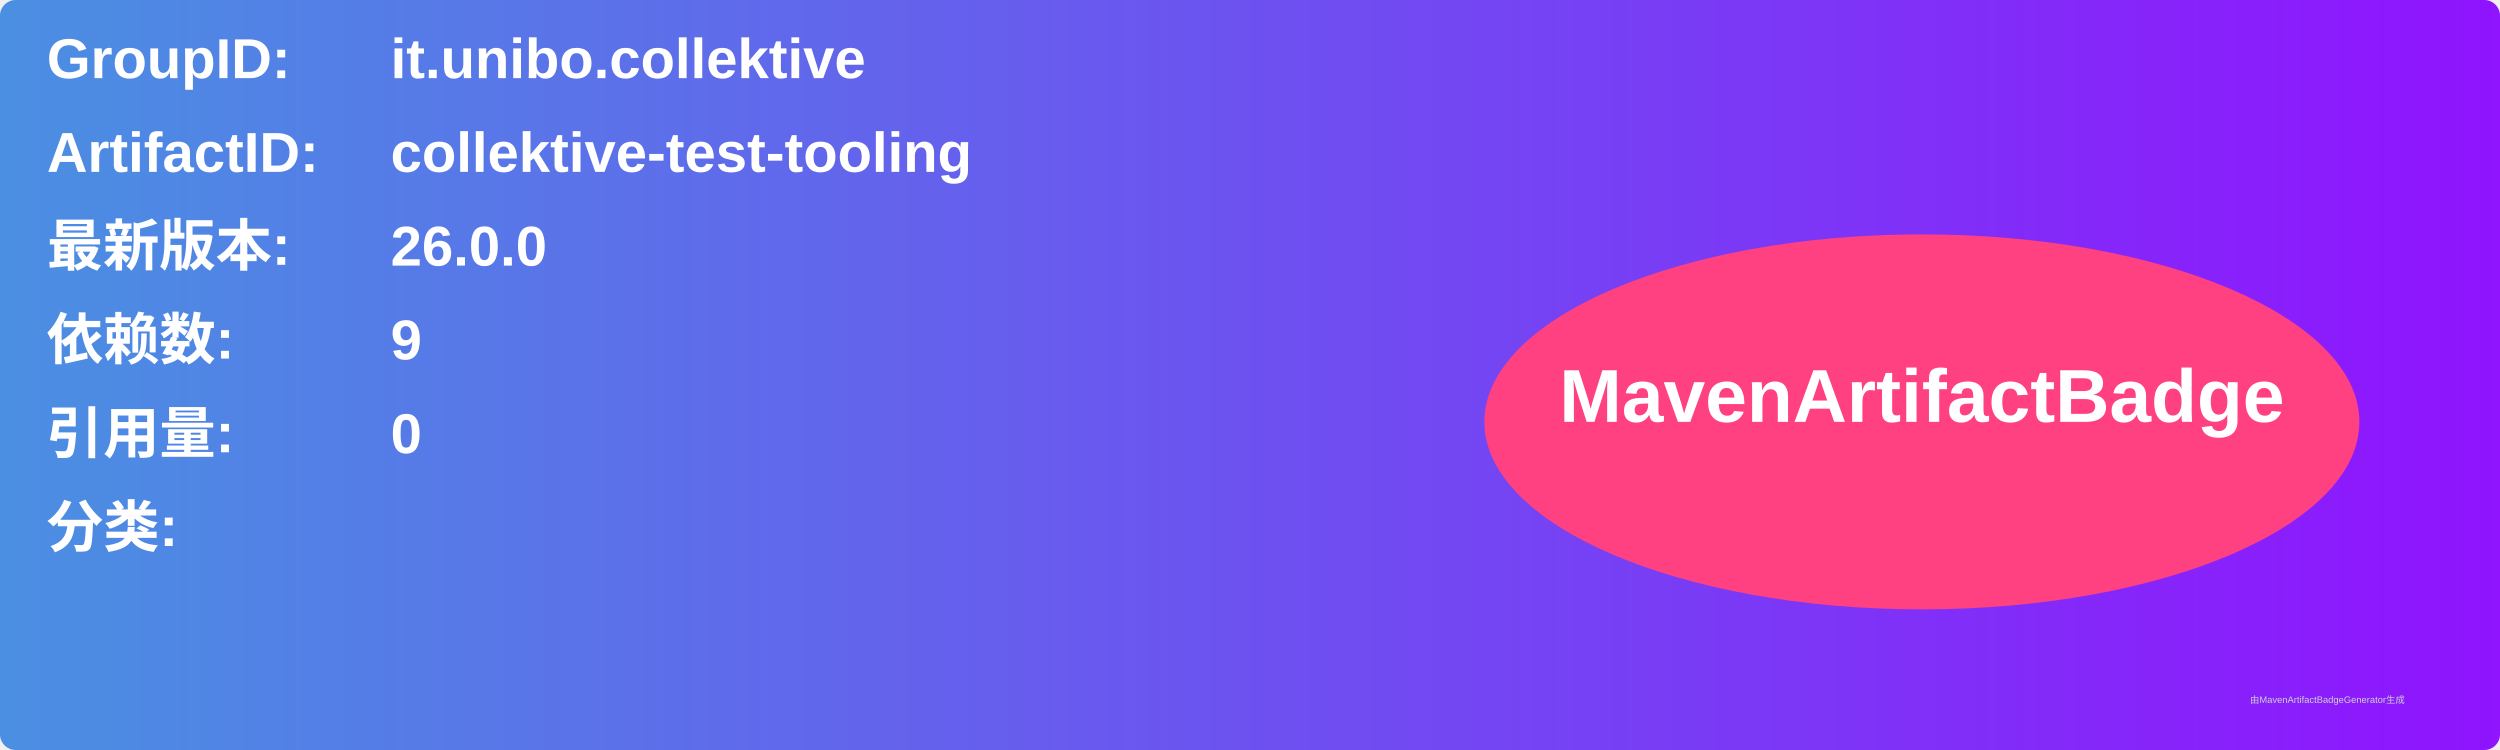
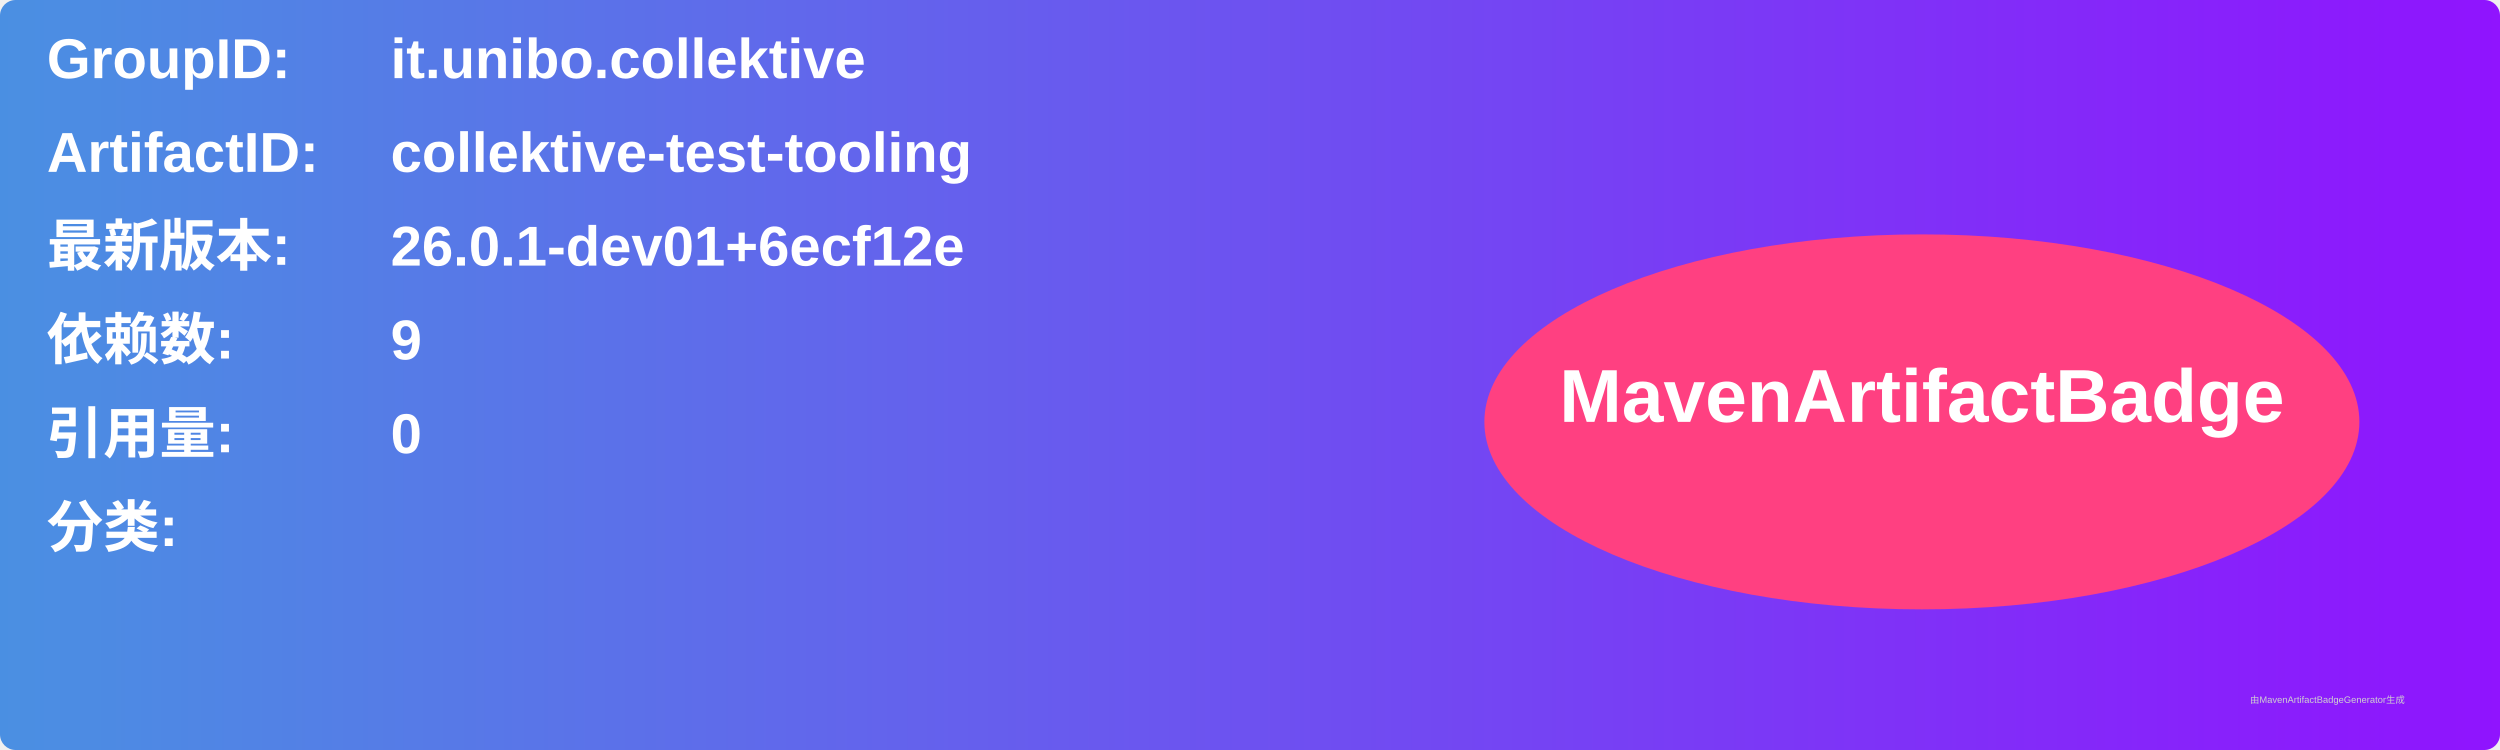
<svg xmlns="http://www.w3.org/2000/svg" width="800" height="240" viewBox="0 0 800 240">
  <linearGradient id="grad" x1="0%" y1="0%" x2="100%" y2="0%">
    <stop offset="0%" stop-color="#4a90e2" />
    <stop offset="100%" stop-color="#9013fe" />
  </linearGradient>
  <rect width="100%" height="100%" rx="5" ry="5" fill="url(#grad)" />
  <g transform="translate(15, 15)">
    <text x="0" y="10" font-family="Arial" font-size="18" fill="white" font-weight="bold" width="260">GroupID:</text>
    <text x="110" y="10" font-family="Arial" font-size="18" fill="white" font-weight="bold" width="460">it.unibo.collektive</text>
    <text x="0" y="40" font-family="Arial" font-size="18" fill="white" font-weight="bold" width="260">ArtifactID:</text>
    <text x="110" y="40" font-family="Arial" font-size="18" fill="white" font-weight="bold" width="460">collektive-test-tooling</text>
    <text x="0" y="70" font-family="Arial" font-size="18" fill="white" font-weight="bold">最新版本:</text>
    <text x="110" y="70" font-family="Arial" font-size="18" fill="white" font-weight="bold">
-       <tspan font-weight="bold">26.0.0</tspan>
+       <tspan font-weight="bold">26.0.1-dev01+6ecf12e</tspan>
    </text>
    <text x="0" y="100" font-family="Arial" font-size="18" fill="white" font-weight="bold">依赖数: </text>
    <text x="110" y="100" font-family="Arial" font-size="18" fill="white">
      <tspan font-weight="bold">9</tspan>
    </text>
    <text x="0" y="130" font-family="Arial" font-size="18" fill="white" font-weight="bold">引用量: </text>
    <text x="110" y="130" font-family="Arial" font-size="18" fill="white">
      <tspan font-weight="bold">0</tspan>
    </text>
    <text x="0" y="160" font-family="Arial" font-size="18" fill="white" font-weight="bold">分类:</text>
    <text x="10" y="190" font-family="Arial" font-size="10" fill="white">
      <tspan font-weight="bold" />
    </text>
    <ellipse cx="600" cy="120" rx="140" ry="60" fill="#ff4081" />
    <text x="600" y="120" text-anchor="middle" font-family="Arial" font-size="24" fill="white" font-weight="bold">MavenArtifactBadge</text>
  </g>
  <text x="720" y="225" font-family="Arial" font-size="3" fill="#d0d0d0">由MavenArtifactBadgeGenerator生成</text>
</svg>
